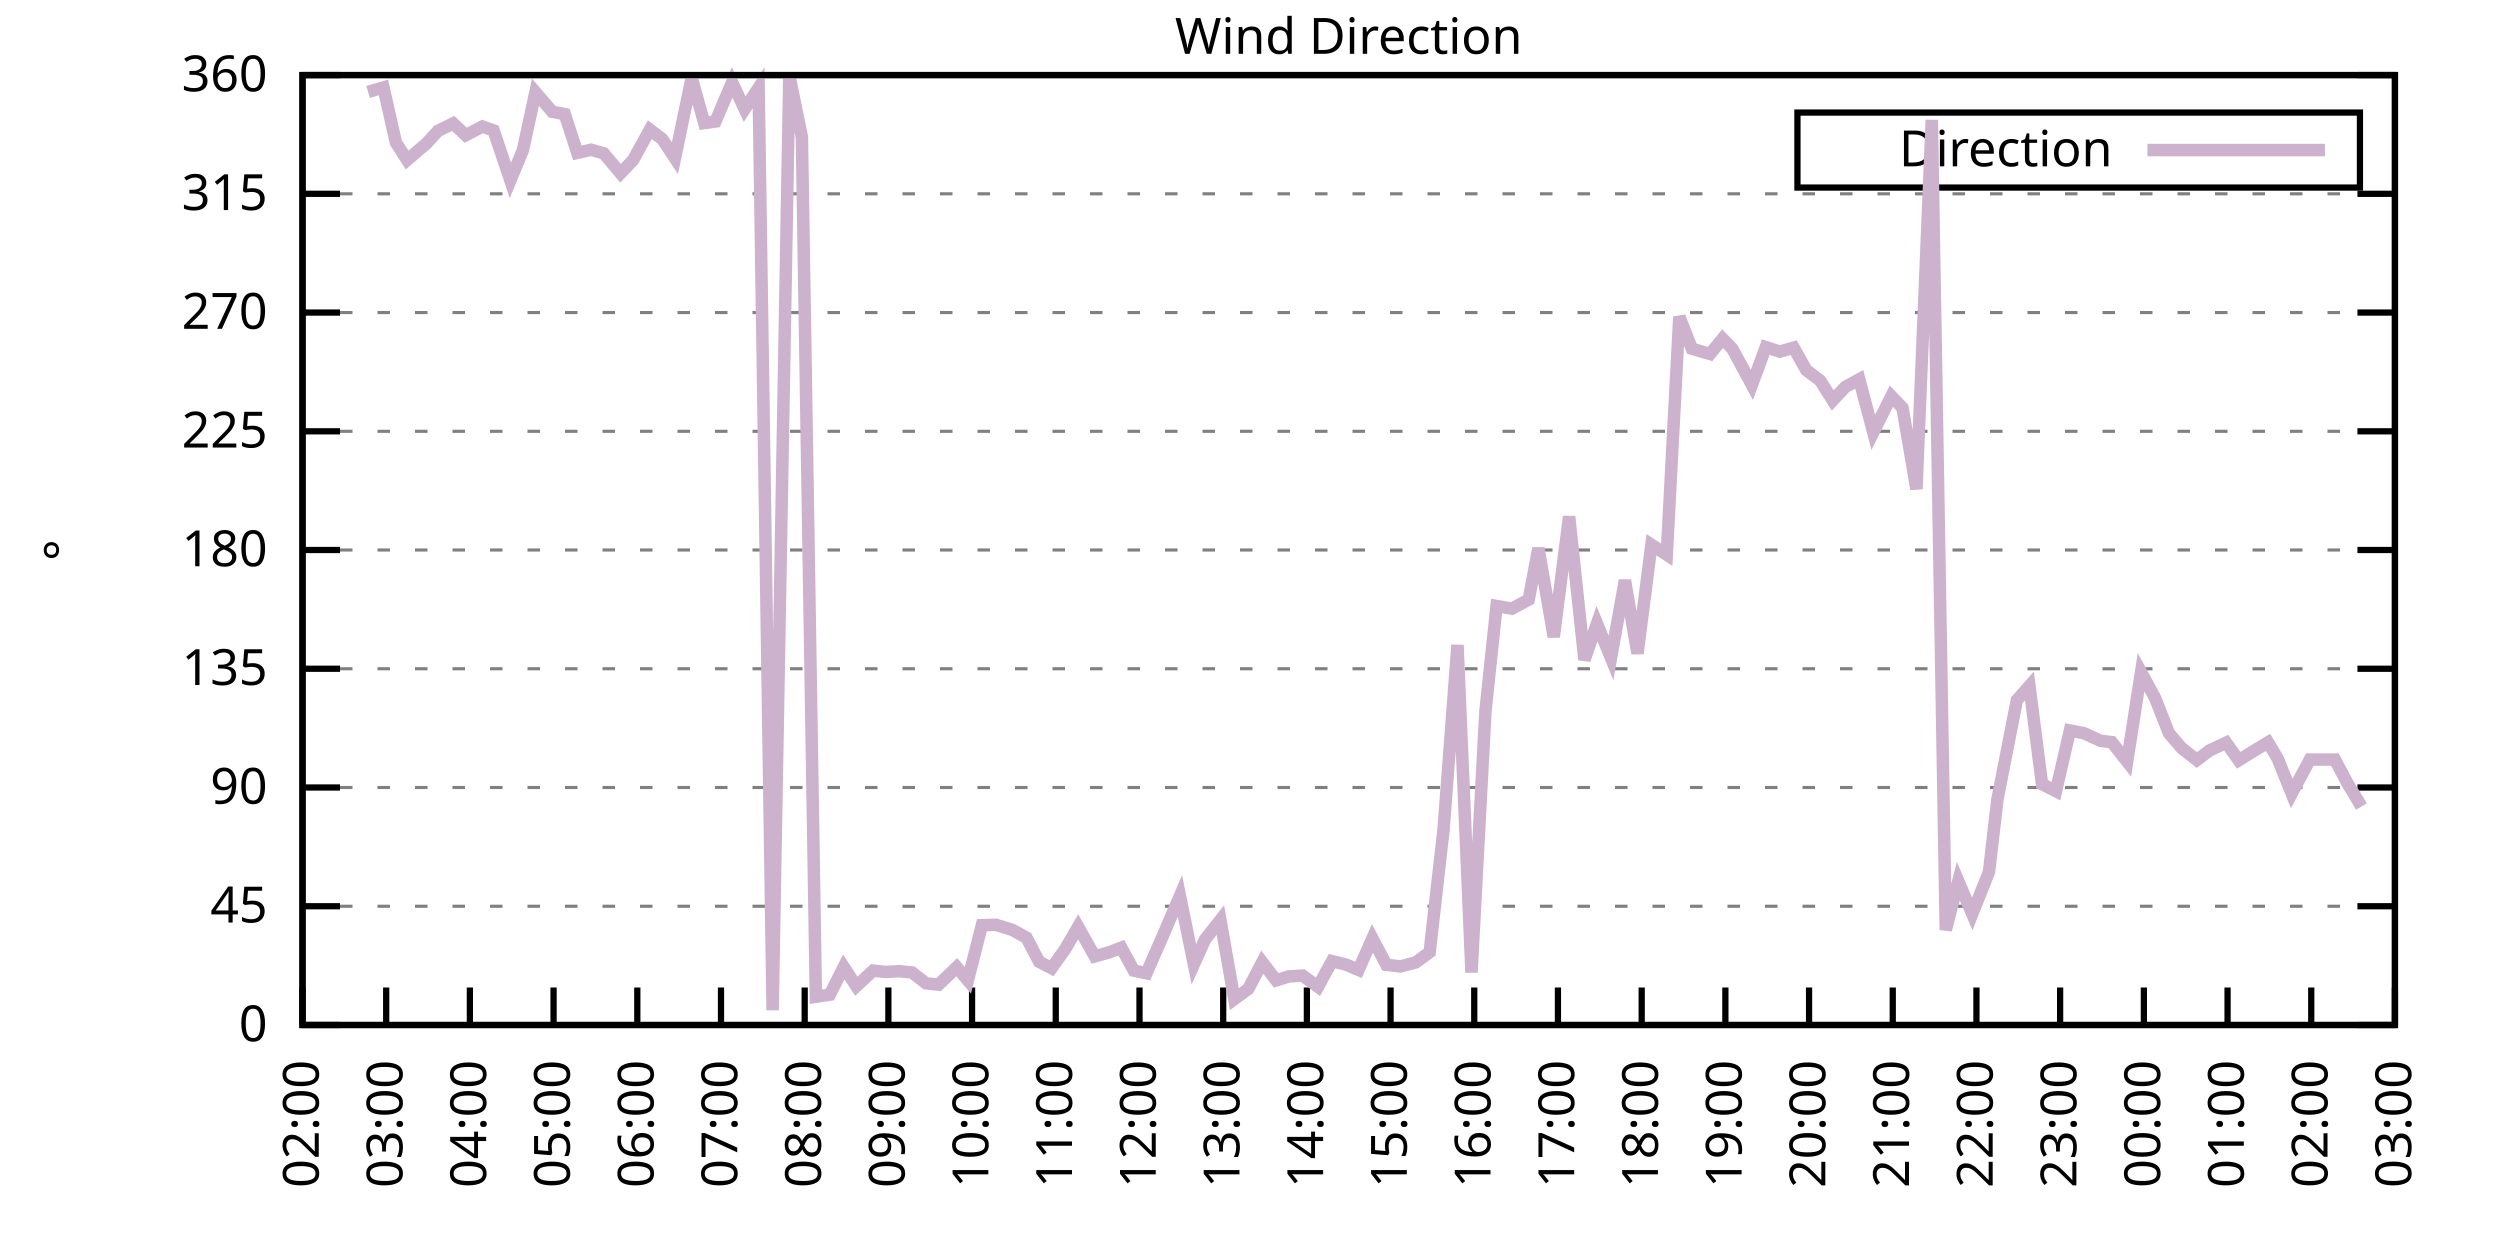
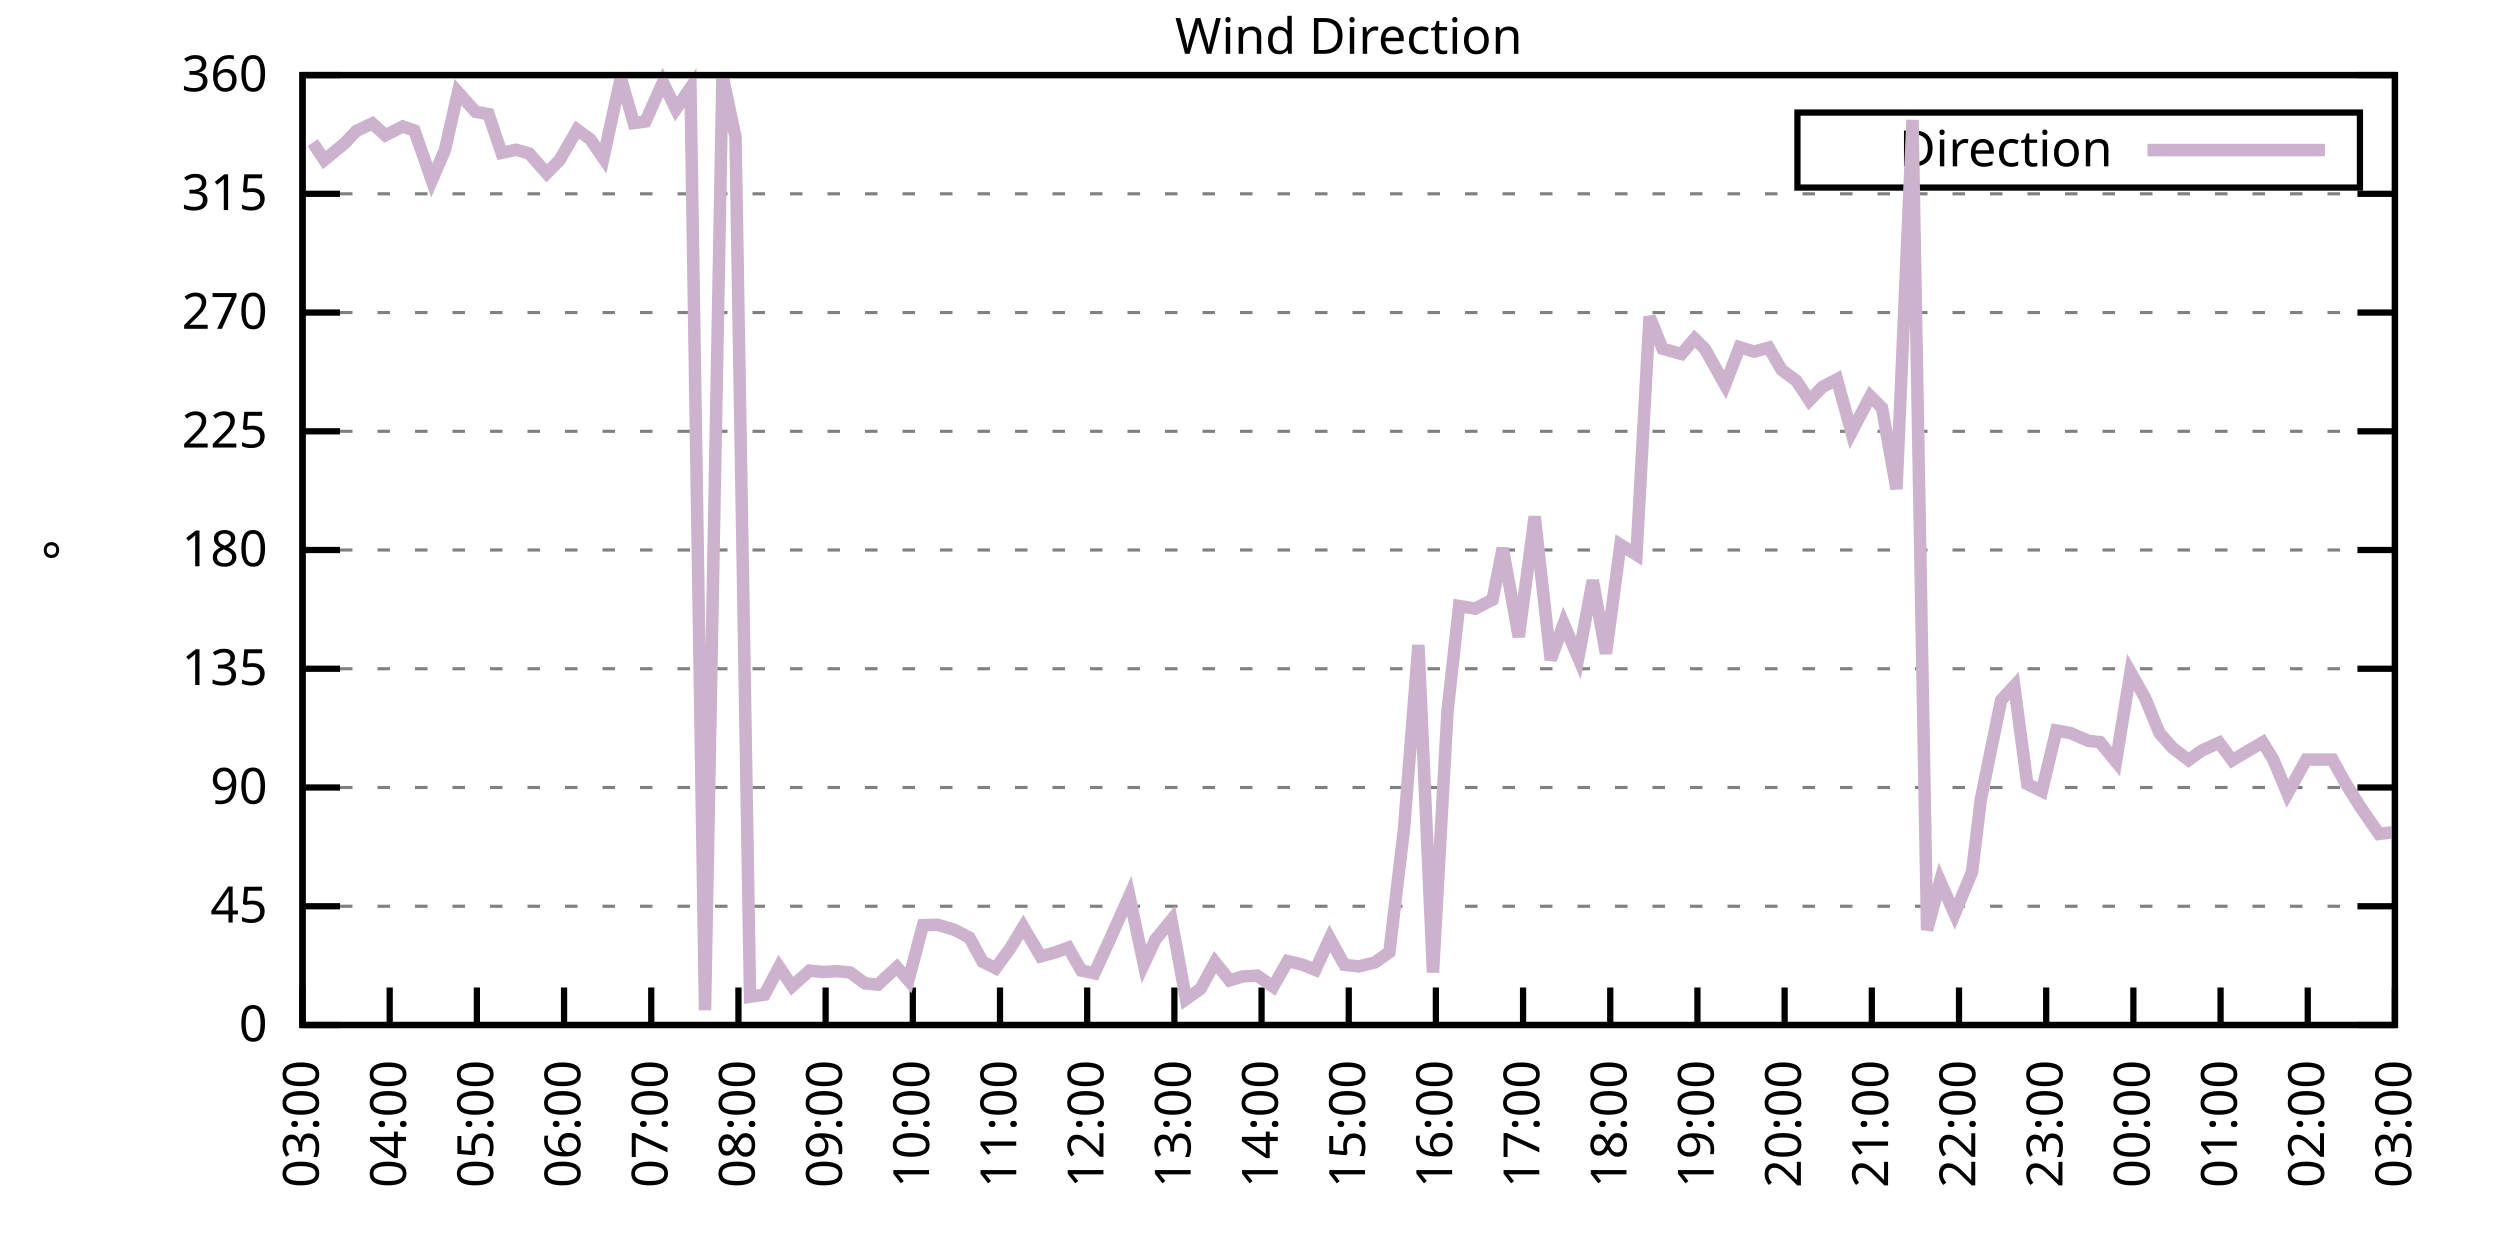
<svg xmlns="http://www.w3.org/2000/svg" xmlns:xlink="http://www.w3.org/1999/xlink" width="400" height="200" viewBox="0 0 400 200">
  <g id="gnuplot_canvas">
    <rect x="0" y="0" width="400" height="200" fill="none" />
    <defs>
      <circle id="gpDot" r="0.5" stroke-width="0.5" stroke="currentColor" />
      <path id="gpPt0" stroke-width="0.333" stroke="currentColor" d="M-1,0 h2 M0,-1 v2" />
      <path id="gpPt1" stroke-width="0.333" stroke="currentColor" d="M-1,-1 L1,1 M1,-1 L-1,1" />
      <path id="gpPt2" stroke-width="0.333" stroke="currentColor" d="M-1,0 L1,0 M0,-1 L0,1 M-1,-1 L1,1 M-1,1 L1,-1" />
      <rect id="gpPt3" stroke-width="0.333" stroke="currentColor" x="-1" y="-1" width="2" height="2" />
      <rect id="gpPt4" stroke-width="0.333" stroke="currentColor" fill="currentColor" x="-1" y="-1" width="2" height="2" />
      <circle id="gpPt5" stroke-width="0.333" stroke="currentColor" cx="0" cy="0" r="1" />
      <use xlink:href="#gpPt5" id="gpPt6" fill="currentColor" stroke="none" />
      <path id="gpPt7" stroke-width="0.333" stroke="currentColor" d="M0,-1.33 L-1.33,0.67 L1.33,0.67 z" />
      <use xlink:href="#gpPt7" id="gpPt8" fill="currentColor" stroke="none" />
      <use xlink:href="#gpPt7" id="gpPt9" stroke="currentColor" transform="rotate(180)" />
      <use xlink:href="#gpPt9" id="gpPt10" fill="currentColor" stroke="none" />
      <use xlink:href="#gpPt3" id="gpPt11" stroke="currentColor" transform="rotate(45)" />
      <use xlink:href="#gpPt11" id="gpPt12" fill="currentColor" stroke="none" />
      <path id="gpPt13" stroke-width="0.333" stroke="currentColor" d="M0,1.330 L1.265,0.411 L0.782,-1.067 L-0.782,-1.076 L-1.265,0.411 z" />
      <use xlink:href="#gpPt13" id="gpPt14" fill="currentColor" stroke="none" />
      <filter id="textbox" filterUnits="objectBoundingBox" x="0" y="0" height="1" width="1">
        <feFlood flood-color="white" flood-opacity="1" result="bgnd" />
        <feComposite in="SourceGraphic" in2="bgnd" operator="atop" />
      </filter>
      <filter id="greybox" filterUnits="objectBoundingBox" x="0" y="0" height="1" width="1">
        <feFlood flood-color="lightgrey" flood-opacity="1" result="grey" />
        <feComposite in="SourceGraphic" in2="grey" operator="atop" />
      </filter>
    </defs>
    <g fill="none" color="white" stroke="currentColor" stroke-width="1.00" stroke-linecap="butt" stroke-linejoin="miter">
</g>
    <g fill="none" color="black" stroke="currentColor" stroke-width="1.00" stroke-linecap="butt" stroke-linejoin="miter">
      <g stroke="none" shape-rendering="crispEdges">
        <polygon fill="rgb(255, 255, 255)" points="48.40,164.00 383.18,164.00 383.18,12.02 48.40,12.02 " />
      </g>
    </g>
    <g fill="none" color="black" stroke="currentColor" stroke-width="1.00" stroke-linecap="butt" stroke-linejoin="miter">
</g>
    <g fill="none" color="black" stroke="black" stroke-width="0.50" stroke-linecap="butt" stroke-linejoin="miter">
</g>
    <g fill="none" color="gray" stroke="currentColor" stroke-width="0.50" stroke-linecap="butt" stroke-linejoin="miter">
      <path stroke="gray" stroke-dasharray="2,4" class="gridline" d="M48.40,164.00 L383.19,164.00  " />
    </g>
    <g fill="none" color="gray" stroke="gray" stroke-width="1.00" stroke-linecap="butt" stroke-linejoin="miter">
</g>
    <g fill="none" color="black" stroke="currentColor" stroke-width="1.00" stroke-linecap="butt" stroke-linejoin="miter">
      <path stroke="black" d="M48.40,164.00 L54.40,164.00 M383.19,164.00 L377.19,164.00  " />
      <g transform="translate(42.80,166.60)" stroke="none" fill="black" font-family="Sans" font-size="8.00" text-anchor="end">
        <text>
          <tspan font-family="Sans"> 0</tspan>
        </text>
      </g>
    </g>
    <g fill="none" color="black" stroke="currentColor" stroke-width="1.00" stroke-linecap="butt" stroke-linejoin="miter">
</g>
    <g fill="none" color="black" stroke="black" stroke-width="0.50" stroke-linecap="butt" stroke-linejoin="miter">
</g>
    <g fill="none" color="gray" stroke="currentColor" stroke-width="0.50" stroke-linecap="butt" stroke-linejoin="miter">
      <path stroke="gray" stroke-dasharray="2,4" class="gridline" d="M48.40,145.00 L383.19,145.00  " />
    </g>
    <g fill="none" color="gray" stroke="gray" stroke-width="1.00" stroke-linecap="butt" stroke-linejoin="miter">
</g>
    <g fill="none" color="black" stroke="currentColor" stroke-width="1.00" stroke-linecap="butt" stroke-linejoin="miter">
      <path stroke="black" d="M48.40,145.00 L54.40,145.00 M383.19,145.00 L377.19,145.00  " />
      <g transform="translate(42.80,147.60)" stroke="none" fill="black" font-family="Sans" font-size="8.00" text-anchor="end">
        <text>
          <tspan font-family="Sans"> 45</tspan>
        </text>
      </g>
    </g>
    <g fill="none" color="black" stroke="currentColor" stroke-width="1.00" stroke-linecap="butt" stroke-linejoin="miter">
</g>
    <g fill="none" color="black" stroke="black" stroke-width="0.50" stroke-linecap="butt" stroke-linejoin="miter">
</g>
    <g fill="none" color="gray" stroke="currentColor" stroke-width="0.50" stroke-linecap="butt" stroke-linejoin="miter">
      <path stroke="gray" stroke-dasharray="2,4" class="gridline" d="M48.40,126.00 L383.19,126.00  " />
    </g>
    <g fill="none" color="gray" stroke="gray" stroke-width="1.00" stroke-linecap="butt" stroke-linejoin="miter">
</g>
    <g fill="none" color="black" stroke="currentColor" stroke-width="1.00" stroke-linecap="butt" stroke-linejoin="miter">
      <path stroke="black" d="M48.40,126.00 L54.40,126.00 M383.19,126.00 L377.19,126.00  " />
      <g transform="translate(42.80,128.60)" stroke="none" fill="black" font-family="Sans" font-size="8.00" text-anchor="end">
        <text>
          <tspan font-family="Sans"> 90</tspan>
        </text>
      </g>
    </g>
    <g fill="none" color="black" stroke="currentColor" stroke-width="1.00" stroke-linecap="butt" stroke-linejoin="miter">
</g>
    <g fill="none" color="black" stroke="black" stroke-width="0.50" stroke-linecap="butt" stroke-linejoin="miter">
</g>
    <g fill="none" color="gray" stroke="currentColor" stroke-width="0.50" stroke-linecap="butt" stroke-linejoin="miter">
      <path stroke="gray" stroke-dasharray="2,4" class="gridline" d="M48.40,107.00 L383.19,107.00  " />
    </g>
    <g fill="none" color="gray" stroke="gray" stroke-width="1.00" stroke-linecap="butt" stroke-linejoin="miter">
</g>
    <g fill="none" color="black" stroke="currentColor" stroke-width="1.00" stroke-linecap="butt" stroke-linejoin="miter">
      <path stroke="black" d="M48.40,107.00 L54.40,107.00 M383.19,107.00 L377.19,107.00  " />
      <g transform="translate(42.80,109.60)" stroke="none" fill="black" font-family="Sans" font-size="8.00" text-anchor="end">
        <text>
          <tspan font-family="Sans"> 135</tspan>
        </text>
      </g>
    </g>
    <g fill="none" color="black" stroke="currentColor" stroke-width="1.00" stroke-linecap="butt" stroke-linejoin="miter">
</g>
    <g fill="none" color="black" stroke="black" stroke-width="0.50" stroke-linecap="butt" stroke-linejoin="miter">
</g>
    <g fill="none" color="gray" stroke="currentColor" stroke-width="0.50" stroke-linecap="butt" stroke-linejoin="miter">
      <path stroke="gray" stroke-dasharray="2,4" class="gridline" d="M48.40,88.00 L383.19,88.00  " />
    </g>
    <g fill="none" color="gray" stroke="gray" stroke-width="1.00" stroke-linecap="butt" stroke-linejoin="miter">
</g>
    <g fill="none" color="black" stroke="currentColor" stroke-width="1.00" stroke-linecap="butt" stroke-linejoin="miter">
      <path stroke="black" d="M48.40,88.00 L54.40,88.00 M383.19,88.00 L377.19,88.00  " />
      <g transform="translate(42.80,90.60)" stroke="none" fill="black" font-family="Sans" font-size="8.00" text-anchor="end">
        <text>
          <tspan font-family="Sans"> 180</tspan>
        </text>
      </g>
    </g>
    <g fill="none" color="black" stroke="currentColor" stroke-width="1.00" stroke-linecap="butt" stroke-linejoin="miter">
</g>
    <g fill="none" color="black" stroke="black" stroke-width="0.50" stroke-linecap="butt" stroke-linejoin="miter">
</g>
    <g fill="none" color="gray" stroke="currentColor" stroke-width="0.50" stroke-linecap="butt" stroke-linejoin="miter">
      <path stroke="gray" stroke-dasharray="2,4" class="gridline" d="M48.40,69.01 L383.19,69.01  " />
    </g>
    <g fill="none" color="gray" stroke="gray" stroke-width="1.00" stroke-linecap="butt" stroke-linejoin="miter">
</g>
    <g fill="none" color="black" stroke="currentColor" stroke-width="1.00" stroke-linecap="butt" stroke-linejoin="miter">
      <path stroke="black" d="M48.40,69.01 L54.40,69.01 M383.19,69.01 L377.19,69.01  " />
      <g transform="translate(42.80,71.61)" stroke="none" fill="black" font-family="Sans" font-size="8.00" text-anchor="end">
        <text>
          <tspan font-family="Sans"> 225</tspan>
        </text>
      </g>
    </g>
    <g fill="none" color="black" stroke="currentColor" stroke-width="1.00" stroke-linecap="butt" stroke-linejoin="miter">
</g>
    <g fill="none" color="black" stroke="black" stroke-width="0.50" stroke-linecap="butt" stroke-linejoin="miter">
</g>
    <g fill="none" color="gray" stroke="currentColor" stroke-width="0.50" stroke-linecap="butt" stroke-linejoin="miter">
      <path stroke="gray" stroke-dasharray="2,4" class="gridline" d="M48.40,50.01 L383.19,50.01  " />
    </g>
    <g fill="none" color="gray" stroke="gray" stroke-width="1.00" stroke-linecap="butt" stroke-linejoin="miter">
</g>
    <g fill="none" color="black" stroke="currentColor" stroke-width="1.00" stroke-linecap="butt" stroke-linejoin="miter">
      <path stroke="black" d="M48.40,50.01 L54.40,50.01 M383.19,50.01 L377.19,50.01  " />
      <g transform="translate(42.80,52.61)" stroke="none" fill="black" font-family="Sans" font-size="8.00" text-anchor="end">
        <text>
          <tspan font-family="Sans"> 270</tspan>
        </text>
      </g>
    </g>
    <g fill="none" color="black" stroke="currentColor" stroke-width="1.00" stroke-linecap="butt" stroke-linejoin="miter">
</g>
    <g fill="none" color="black" stroke="black" stroke-width="0.50" stroke-linecap="butt" stroke-linejoin="miter">
</g>
    <g fill="none" color="gray" stroke="currentColor" stroke-width="0.50" stroke-linecap="butt" stroke-linejoin="miter">
      <path stroke="gray" stroke-dasharray="2,4" class="gridline" d="M48.40,31.01 L383.19,31.01  " />
    </g>
    <g fill="none" color="gray" stroke="gray" stroke-width="1.00" stroke-linecap="butt" stroke-linejoin="miter">
</g>
    <g fill="none" color="black" stroke="currentColor" stroke-width="1.00" stroke-linecap="butt" stroke-linejoin="miter">
      <path stroke="black" d="M48.40,31.01 L54.40,31.01 M383.19,31.01 L377.19,31.01  " />
      <g transform="translate(42.80,33.61)" stroke="none" fill="black" font-family="Sans" font-size="8.00" text-anchor="end">
        <text>
          <tspan font-family="Sans"> 315</tspan>
        </text>
      </g>
    </g>
    <g fill="none" color="black" stroke="currentColor" stroke-width="1.00" stroke-linecap="butt" stroke-linejoin="miter">
</g>
    <g fill="none" color="black" stroke="black" stroke-width="0.50" stroke-linecap="butt" stroke-linejoin="miter">
</g>
    <g fill="none" color="gray" stroke="currentColor" stroke-width="0.50" stroke-linecap="butt" stroke-linejoin="miter">
      <path stroke="gray" stroke-dasharray="2,4" class="gridline" d="M48.40,12.01 L383.19,12.01  " />
    </g>
    <g fill="none" color="gray" stroke="gray" stroke-width="1.00" stroke-linecap="butt" stroke-linejoin="miter">
</g>
    <g fill="none" color="black" stroke="currentColor" stroke-width="1.00" stroke-linecap="butt" stroke-linejoin="miter">
      <path stroke="black" d="M48.40,12.01 L54.40,12.01 M383.19,12.01 L377.19,12.01  " />
      <g transform="translate(42.80,14.61)" stroke="none" fill="black" font-family="Sans" font-size="8.00" text-anchor="end">
        <text>
          <tspan font-family="Sans"> 360</tspan>
        </text>
      </g>
    </g>
    <g fill="none" color="black" stroke="currentColor" stroke-width="1.00" stroke-linecap="butt" stroke-linejoin="miter">
      <path stroke="black" d="M48.40,164.00 L48.40,158.00  " />
      <g transform="translate(51.00,169.60) rotate(270.00)" stroke="none" fill="black" font-family="Sans" font-size="8.00" text-anchor="end">
        <text>
-           <tspan font-family="Sans">02:00</tspan>
-         </text>
-       </g>
-     </g>
-     <g fill="none" color="black" stroke="currentColor" stroke-width="1.00" stroke-linecap="butt" stroke-linejoin="miter">
-       <path stroke="black" d="M61.79,164.00 L61.79,158.00  " />
-       <g transform="translate(64.39,169.60) rotate(270.00)" stroke="none" fill="black" font-family="Sans" font-size="8.00" text-anchor="end">
-         <text>
          <tspan font-family="Sans">03:00</tspan>
        </text>
      </g>
    </g>
    <g fill="none" color="black" stroke="currentColor" stroke-width="1.00" stroke-linecap="butt" stroke-linejoin="miter">
-       <path stroke="black" d="M75.18,164.00 L75.18,158.00  " />
-       <g transform="translate(77.78,169.60) rotate(270.00)" stroke="none" fill="black" font-family="Sans" font-size="8.00" text-anchor="end">
+       <path stroke="black" d="M62.35,164.00 L62.35,158.00  " />
+       <g transform="translate(64.95,169.60) rotate(270.00)" stroke="none" fill="black" font-family="Sans" font-size="8.00" text-anchor="end">
        <text>
          <tspan font-family="Sans">04:00</tspan>
        </text>
      </g>
    </g>
    <g fill="none" color="black" stroke="currentColor" stroke-width="1.00" stroke-linecap="butt" stroke-linejoin="miter">
-       <path stroke="black" d="M88.57,164.00 L88.57,158.00  " />
-       <g transform="translate(91.17,169.60) rotate(270.00)" stroke="none" fill="black" font-family="Sans" font-size="8.00" text-anchor="end">
+       <path stroke="black" d="M76.30,164.00 L76.30,158.00  " />
+       <g transform="translate(78.90,169.60) rotate(270.00)" stroke="none" fill="black" font-family="Sans" font-size="8.00" text-anchor="end">
        <text>
          <tspan font-family="Sans">05:00</tspan>
        </text>
      </g>
    </g>
    <g fill="none" color="black" stroke="currentColor" stroke-width="1.00" stroke-linecap="butt" stroke-linejoin="miter">
-       <path stroke="black" d="M101.97,164.00 L101.97,158.00  " />
-       <g transform="translate(104.57,169.60) rotate(270.00)" stroke="none" fill="black" font-family="Sans" font-size="8.00" text-anchor="end">
+       <path stroke="black" d="M90.25,164.00 L90.25,158.00  " />
+       <g transform="translate(92.85,169.60) rotate(270.00)" stroke="none" fill="black" font-family="Sans" font-size="8.00" text-anchor="end">
        <text>
          <tspan font-family="Sans">06:00</tspan>
        </text>
      </g>
    </g>
    <g fill="none" color="black" stroke="currentColor" stroke-width="1.00" stroke-linecap="butt" stroke-linejoin="miter">
-       <path stroke="black" d="M115.36,164.00 L115.36,158.00  " />
-       <g transform="translate(117.96,169.60) rotate(270.00)" stroke="none" fill="black" font-family="Sans" font-size="8.00" text-anchor="end">
+       <path stroke="black" d="M104.20,164.00 L104.20,158.00  " />
+       <g transform="translate(106.80,169.60) rotate(270.00)" stroke="none" fill="black" font-family="Sans" font-size="8.00" text-anchor="end">
        <text>
          <tspan font-family="Sans">07:00</tspan>
        </text>
      </g>
    </g>
    <g fill="none" color="black" stroke="currentColor" stroke-width="1.00" stroke-linecap="butt" stroke-linejoin="miter">
-       <path stroke="black" d="M128.75,164.00 L128.75,158.00  " />
-       <g transform="translate(131.35,169.60) rotate(270.00)" stroke="none" fill="black" font-family="Sans" font-size="8.00" text-anchor="end">
+       <path stroke="black" d="M118.15,164.00 L118.15,158.00  " />
+       <g transform="translate(120.75,169.60) rotate(270.00)" stroke="none" fill="black" font-family="Sans" font-size="8.00" text-anchor="end">
        <text>
          <tspan font-family="Sans">08:00</tspan>
        </text>
      </g>
    </g>
    <g fill="none" color="black" stroke="currentColor" stroke-width="1.00" stroke-linecap="butt" stroke-linejoin="miter">
-       <path stroke="black" d="M142.14,164.00 L142.14,158.00  " />
-       <g transform="translate(144.74,169.60) rotate(270.00)" stroke="none" fill="black" font-family="Sans" font-size="8.00" text-anchor="end">
+       <path stroke="black" d="M132.10,164.00 L132.10,158.00  " />
+       <g transform="translate(134.70,169.60) rotate(270.00)" stroke="none" fill="black" font-family="Sans" font-size="8.00" text-anchor="end">
        <text>
          <tspan font-family="Sans">09:00</tspan>
        </text>
      </g>
    </g>
    <g fill="none" color="black" stroke="currentColor" stroke-width="1.00" stroke-linecap="butt" stroke-linejoin="miter">
-       <path stroke="black" d="M155.53,164.00 L155.53,158.00  " />
-       <g transform="translate(158.13,169.60) rotate(270.00)" stroke="none" fill="black" font-family="Sans" font-size="8.00" text-anchor="end">
+       <path stroke="black" d="M146.05,164.00 L146.05,158.00  " />
+       <g transform="translate(148.65,169.60) rotate(270.00)" stroke="none" fill="black" font-family="Sans" font-size="8.00" text-anchor="end">
        <text>
          <tspan font-family="Sans">10:00</tspan>
        </text>
      </g>
    </g>
    <g fill="none" color="black" stroke="currentColor" stroke-width="1.00" stroke-linecap="butt" stroke-linejoin="miter">
-       <path stroke="black" d="M168.92,164.00 L168.92,158.00  " />
-       <g transform="translate(171.52,169.60) rotate(270.00)" stroke="none" fill="black" font-family="Sans" font-size="8.00" text-anchor="end">
+       <path stroke="black" d="M160.00,164.00 L160.00,158.00  " />
+       <g transform="translate(162.60,169.60) rotate(270.00)" stroke="none" fill="black" font-family="Sans" font-size="8.00" text-anchor="end">
        <text>
          <tspan font-family="Sans">11:00</tspan>
        </text>
      </g>
    </g>
    <g fill="none" color="black" stroke="currentColor" stroke-width="1.00" stroke-linecap="butt" stroke-linejoin="miter">
-       <path stroke="black" d="M182.32,164.00 L182.32,158.00  " />
-       <g transform="translate(184.92,169.60) rotate(270.00)" stroke="none" fill="black" font-family="Sans" font-size="8.00" text-anchor="end">
+       <path stroke="black" d="M173.95,164.00 L173.95,158.00  " />
+       <g transform="translate(176.55,169.60) rotate(270.00)" stroke="none" fill="black" font-family="Sans" font-size="8.00" text-anchor="end">
        <text>
          <tspan font-family="Sans">12:00</tspan>
        </text>
      </g>
    </g>
    <g fill="none" color="black" stroke="currentColor" stroke-width="1.00" stroke-linecap="butt" stroke-linejoin="miter">
-       <path stroke="black" d="M195.71,164.00 L195.71,158.00  " />
-       <g transform="translate(198.31,169.60) rotate(270.00)" stroke="none" fill="black" font-family="Sans" font-size="8.00" text-anchor="end">
+       <path stroke="black" d="M187.90,164.00 L187.90,158.00  " />
+       <g transform="translate(190.50,169.60) rotate(270.00)" stroke="none" fill="black" font-family="Sans" font-size="8.00" text-anchor="end">
        <text>
          <tspan font-family="Sans">13:00</tspan>
        </text>
      </g>
    </g>
    <g fill="none" color="black" stroke="currentColor" stroke-width="1.00" stroke-linecap="butt" stroke-linejoin="miter">
-       <path stroke="black" d="M209.10,164.00 L209.10,158.00  " />
-       <g transform="translate(211.70,169.60) rotate(270.00)" stroke="none" fill="black" font-family="Sans" font-size="8.00" text-anchor="end">
+       <path stroke="black" d="M201.85,164.00 L201.85,158.00  " />
+       <g transform="translate(204.45,169.60) rotate(270.00)" stroke="none" fill="black" font-family="Sans" font-size="8.00" text-anchor="end">
        <text>
          <tspan font-family="Sans">14:00</tspan>
        </text>
      </g>
    </g>
    <g fill="none" color="black" stroke="currentColor" stroke-width="1.00" stroke-linecap="butt" stroke-linejoin="miter">
-       <path stroke="black" d="M222.49,164.00 L222.49,158.00  " />
-       <g transform="translate(225.09,169.60) rotate(270.00)" stroke="none" fill="black" font-family="Sans" font-size="8.00" text-anchor="end">
+       <path stroke="black" d="M215.80,164.00 L215.80,158.00  " />
+       <g transform="translate(218.40,169.60) rotate(270.00)" stroke="none" fill="black" font-family="Sans" font-size="8.00" text-anchor="end">
        <text>
          <tspan font-family="Sans">15:00</tspan>
        </text>
      </g>
    </g>
    <g fill="none" color="black" stroke="currentColor" stroke-width="1.00" stroke-linecap="butt" stroke-linejoin="miter">
-       <path stroke="black" d="M235.88,164.00 L235.88,158.00  " />
-       <g transform="translate(238.48,169.60) rotate(270.00)" stroke="none" fill="black" font-family="Sans" font-size="8.00" text-anchor="end">
+       <path stroke="black" d="M229.74,164.00 L229.74,158.00  " />
+       <g transform="translate(232.34,169.60) rotate(270.00)" stroke="none" fill="black" font-family="Sans" font-size="8.00" text-anchor="end">
        <text>
          <tspan font-family="Sans">16:00</tspan>
        </text>
      </g>
    </g>
    <g fill="none" color="black" stroke="currentColor" stroke-width="1.00" stroke-linecap="butt" stroke-linejoin="miter">
-       <path stroke="black" d="M249.27,164.00 L249.27,158.00  " />
-       <g transform="translate(251.87,169.60) rotate(270.00)" stroke="none" fill="black" font-family="Sans" font-size="8.00" text-anchor="end">
+       <path stroke="black" d="M243.69,164.00 L243.69,158.00  " />
+       <g transform="translate(246.29,169.60) rotate(270.00)" stroke="none" fill="black" font-family="Sans" font-size="8.00" text-anchor="end">
        <text>
          <tspan font-family="Sans">17:00</tspan>
        </text>
      </g>
    </g>
    <g fill="none" color="black" stroke="currentColor" stroke-width="1.00" stroke-linecap="butt" stroke-linejoin="miter">
-       <path stroke="black" d="M262.67,164.00 L262.67,158.00  " />
-       <g transform="translate(265.27,169.60) rotate(270.00)" stroke="none" fill="black" font-family="Sans" font-size="8.00" text-anchor="end">
+       <path stroke="black" d="M257.64,164.00 L257.64,158.00  " />
+       <g transform="translate(260.24,169.60) rotate(270.00)" stroke="none" fill="black" font-family="Sans" font-size="8.00" text-anchor="end">
        <text>
          <tspan font-family="Sans">18:00</tspan>
        </text>
      </g>
    </g>
    <g fill="none" color="black" stroke="currentColor" stroke-width="1.00" stroke-linecap="butt" stroke-linejoin="miter">
-       <path stroke="black" d="M276.06,164.00 L276.06,158.00  " />
-       <g transform="translate(278.66,169.60) rotate(270.00)" stroke="none" fill="black" font-family="Sans" font-size="8.00" text-anchor="end">
+       <path stroke="black" d="M271.59,164.00 L271.59,158.00  " />
+       <g transform="translate(274.19,169.60) rotate(270.00)" stroke="none" fill="black" font-family="Sans" font-size="8.00" text-anchor="end">
        <text>
          <tspan font-family="Sans">19:00</tspan>
        </text>
      </g>
    </g>
    <g fill="none" color="black" stroke="currentColor" stroke-width="1.00" stroke-linecap="butt" stroke-linejoin="miter">
-       <path stroke="black" d="M289.45,164.00 L289.45,158.00  " />
-       <g transform="translate(292.05,169.60) rotate(270.00)" stroke="none" fill="black" font-family="Sans" font-size="8.00" text-anchor="end">
+       <path stroke="black" d="M285.54,164.00 L285.54,158.00  " />
+       <g transform="translate(288.14,169.60) rotate(270.00)" stroke="none" fill="black" font-family="Sans" font-size="8.00" text-anchor="end">
        <text>
          <tspan font-family="Sans">20:00</tspan>
        </text>
      </g>
    </g>
    <g fill="none" color="black" stroke="currentColor" stroke-width="1.00" stroke-linecap="butt" stroke-linejoin="miter">
-       <path stroke="black" d="M302.84,164.00 L302.84,158.00  " />
-       <g transform="translate(305.44,169.60) rotate(270.00)" stroke="none" fill="black" font-family="Sans" font-size="8.00" text-anchor="end">
+       <path stroke="black" d="M299.49,164.00 L299.49,158.00  " />
+       <g transform="translate(302.09,169.60) rotate(270.00)" stroke="none" fill="black" font-family="Sans" font-size="8.00" text-anchor="end">
        <text>
          <tspan font-family="Sans">21:00</tspan>
        </text>
      </g>
    </g>
    <g fill="none" color="black" stroke="currentColor" stroke-width="1.00" stroke-linecap="butt" stroke-linejoin="miter">
-       <path stroke="black" d="M316.23,164.00 L316.23,158.00  " />
-       <g transform="translate(318.83,169.60) rotate(270.00)" stroke="none" fill="black" font-family="Sans" font-size="8.00" text-anchor="end">
+       <path stroke="black" d="M313.44,164.00 L313.44,158.00  " />
+       <g transform="translate(316.04,169.60) rotate(270.00)" stroke="none" fill="black" font-family="Sans" font-size="8.00" text-anchor="end">
        <text>
          <tspan font-family="Sans">22:00</tspan>
        </text>
      </g>
    </g>
    <g fill="none" color="black" stroke="currentColor" stroke-width="1.00" stroke-linecap="butt" stroke-linejoin="miter">
-       <path stroke="black" d="M329.62,164.00 L329.62,158.00  " />
-       <g transform="translate(332.22,169.60) rotate(270.00)" stroke="none" fill="black" font-family="Sans" font-size="8.00" text-anchor="end">
+       <path stroke="black" d="M327.39,164.00 L327.39,158.00  " />
+       <g transform="translate(329.99,169.60) rotate(270.00)" stroke="none" fill="black" font-family="Sans" font-size="8.00" text-anchor="end">
        <text>
          <tspan font-family="Sans">23:00</tspan>
        </text>
      </g>
    </g>
    <g fill="none" color="black" stroke="currentColor" stroke-width="1.00" stroke-linecap="butt" stroke-linejoin="miter">
-       <path stroke="black" d="M343.02,164.00 L343.02,158.00  " />
-       <g transform="translate(345.62,169.60) rotate(270.00)" stroke="none" fill="black" font-family="Sans" font-size="8.00" text-anchor="end">
+       <path stroke="black" d="M341.34,164.00 L341.34,158.00  " />
+       <g transform="translate(343.94,169.60) rotate(270.00)" stroke="none" fill="black" font-family="Sans" font-size="8.00" text-anchor="end">
        <text>
          <tspan font-family="Sans">00:00</tspan>
        </text>
      </g>
    </g>
    <g fill="none" color="black" stroke="currentColor" stroke-width="1.00" stroke-linecap="butt" stroke-linejoin="miter">
-       <path stroke="black" d="M356.41,164.00 L356.41,158.00  " />
-       <g transform="translate(359.01,169.60) rotate(270.00)" stroke="none" fill="black" font-family="Sans" font-size="8.00" text-anchor="end">
+       <path stroke="black" d="M355.29,164.00 L355.29,158.00  " />
+       <g transform="translate(357.89,169.60) rotate(270.00)" stroke="none" fill="black" font-family="Sans" font-size="8.00" text-anchor="end">
        <text>
          <tspan font-family="Sans">01:00</tspan>
        </text>
      </g>
    </g>
    <g fill="none" color="black" stroke="currentColor" stroke-width="1.00" stroke-linecap="butt" stroke-linejoin="miter">
-       <path stroke="black" d="M369.80,164.00 L369.80,158.00  " />
-       <g transform="translate(372.40,169.60) rotate(270.00)" stroke="none" fill="black" font-family="Sans" font-size="8.00" text-anchor="end">
+       <path stroke="black" d="M369.24,164.00 L369.24,158.00  " />
+       <g transform="translate(371.84,169.60) rotate(270.00)" stroke="none" fill="black" font-family="Sans" font-size="8.00" text-anchor="end">
        <text>
          <tspan font-family="Sans">02:00</tspan>
        </text>
      </g>
    </g>
    <g fill="none" color="black" stroke="currentColor" stroke-width="1.00" stroke-linecap="butt" stroke-linejoin="miter">
      <path stroke="black" d="M383.19,164.00 L383.19,158.00  " />
      <g transform="translate(385.79,169.60) rotate(270.00)" stroke="none" fill="black" font-family="Sans" font-size="8.00" text-anchor="end">
        <text>
          <tspan font-family="Sans">03:00</tspan>
        </text>
      </g>
    </g>
    <g fill="none" color="black" stroke="currentColor" stroke-width="1.00" stroke-linecap="butt" stroke-linejoin="miter">
</g>
    <g fill="none" color="black" stroke="currentColor" stroke-width="1.00" stroke-linecap="butt" stroke-linejoin="miter">
      <path stroke="black" d="M48.40,12.01 L48.40,164.00 L383.19,164.00 L383.19,12.01 L48.40,12.01 Z  " />
    </g>
    <g fill="none" color="black" stroke="currentColor" stroke-width="1.00" stroke-linecap="butt" stroke-linejoin="miter">
</g>
    <g fill="none" color="black" stroke="currentColor" stroke-width="1.00" stroke-linecap="butt" stroke-linejoin="miter">
      <path stroke="black" d="M287.59,30.01 L287.59,18.01 L377.59,18.01 L377.59,30.01 L287.59,30.01 Z  " />
    </g>
    <g id="Wind_direction_plot_1">
      <g fill="none" color="white" stroke="black" stroke-width="2.00" stroke-linecap="butt" stroke-linejoin="miter">
</g>
      <g fill="none" color="black" stroke="currentColor" stroke-width="2.00" stroke-linecap="butt" stroke-linejoin="miter">
        <g transform="translate(337.99,26.61)" stroke="none" fill="black" font-family="Sans" font-size="8.00" text-anchor="end">
          <text>
            <tspan font-family="Sans">Direction</tspan>
          </text>
        </g>
      </g>
      <g fill="none" color="black" stroke="currentColor" stroke-width="2.00" stroke-linecap="butt" stroke-linejoin="miter">
-         <path stroke="rgb(204, 178, 204)" d="M343.59,24.01 L371.99,24.01 M58.89,14.71 L61.35,13.99 L63.35,22.82 L65.14,25.60 L68.26,22.94 L70.05,20.96   L72.50,19.74 L74.51,21.64 L77.19,20.24 L78.98,20.88 L81.66,28.86 L83.66,24.04 L85.67,14.75 L88.35,17.88   L90.36,18.26 L92.37,24.46 L94.60,23.96 L96.61,24.55 L99.29,27.72 L101.30,25.60 L103.98,20.75 L105.98,22.27   L107.99,25.31 L110.67,12.47 L112.68,19.69 L114.47,19.44 L117.14,13.19 L119.15,17.46 L121.38,14.04 L123.62,161.64   L126.29,12.09 L128.30,21.93 L130.54,159.48 L132.77,159.14 L135.00,154.71 L137.01,157.79 L139.69,155.30 L141.69,155.51   L143.93,155.39 L145.94,155.60 L148.17,157.33 L150.18,157.54 L153.08,154.75 L154.86,156.86 L157.10,148.04 L159.33,147.96   L162.01,148.80 L164.24,150.03 L166.25,153.87 L168.25,154.92 L170.49,151.76 L172.50,148.29 L175.17,153.02 L177.41,152.39   L179.41,151.63 L181.42,155.30 L183.43,155.72 L185.89,150.11 L188.79,143.35 L191.02,154.29 L192.81,150.32 L195.26,147.20   L197.49,159.86 L199.73,158.22 L201.96,153.95 L204.19,156.86 L206.20,156.23 L208.43,156.10 L210.88,157.88 L213.12,153.78   L215.35,154.33 L217.36,155.18 L219.59,150.15 L221.82,154.37 L224.05,154.63 L226.51,153.99 L228.74,152.35 L230.97,132.72   L233.20,103.20 L235.44,155.60 L237.67,113.80 L239.45,96.96 L241.91,97.38 L244.59,95.94 L246.15,87.71 L248.60,101.90   L251.06,82.64 L253.51,105.57 L255.52,99.78 L257.76,105.27 L259.99,92.86 L262.00,104.56 L264.23,87.16 L266.68,88.76   L268.69,50.68 L270.70,55.79 L273.60,56.64 L275.61,54.19 L277.17,55.79 L280.30,61.58 L282.53,55.54 L284.76,56.26   L286.99,55.62 L289.00,59.21 L291.23,60.90 L293.24,64.07 L295.25,61.91 L297.48,60.69 L299.72,69.18 L302.62,63.39   L304.40,65.25 L306.63,78.25 L309.09,19.19 L311.32,148.80 L313.33,140.99 L315.56,146.23 L318.24,139.51 L319.58,127.94   L322.70,112.03 L324.71,109.75 L326.72,125.45 L328.95,126.59 L331.19,116.88 L333.42,117.31 L336.10,118.53 L337.88,118.74   L340.34,121.86 L342.57,107.55 L344.80,111.65 L347.03,117.31 L349.04,119.67 L351.50,121.61 L353.51,120.09 L356.18,118.83   L358.19,121.65 L360.42,120.26 L362.88,118.78 L364.44,121.40 L366.67,126.97 L369.58,121.53 L371.36,121.53 L373.59,121.53   L375.60,125.33 L377.83,129.04  " />
+         <path stroke="rgb(204, 178, 204)" d="M343.59,24.01 L371.99,24.01 M50.03,22.82 L51.89,25.60 L55.14,22.94 L57.00,20.96 L59.56,19.74 L61.65,21.64   L64.44,20.24 L66.30,20.88 L69.09,28.86 L71.18,24.04 L73.28,14.75 L76.07,17.88 L78.16,18.26 L80.25,24.46   L82.58,23.96 L84.67,24.55 L87.46,27.72 L89.55,25.60 L92.34,20.75 L94.43,22.27 L96.53,25.31 L99.32,12.47   L101.41,19.69 L103.27,19.44 L106.06,13.19 L108.15,17.46 L110.48,14.04 L112.80,161.64 L115.59,12.09 L117.68,21.93   L120.01,159.48 L122.33,159.14 L124.66,154.71 L126.75,157.79 L129.54,155.30 L131.63,155.51 L133.96,155.39 L136.05,155.60   L138.37,157.33 L140.47,157.54 L143.49,154.75 L145.35,156.86 L147.67,148.04 L150.00,147.96 L152.79,148.80 L155.11,150.03   L157.21,153.87 L159.30,154.92 L161.62,151.76 L163.72,148.29 L166.51,153.02 L168.83,152.39 L170.92,151.63 L173.02,155.30   L175.11,155.72 L177.67,150.11 L180.69,143.35 L183.01,154.29 L184.87,150.32 L187.43,147.20 L189.76,159.86 L192.08,158.22   L194.41,153.95 L196.73,156.86 L198.82,156.23 L201.15,156.10 L203.71,157.88 L206.03,153.78 L208.36,154.33 L210.45,155.18   L212.77,150.15 L215.10,154.37 L217.42,154.63 L219.98,153.99 L222.30,152.35 L224.63,132.72 L226.95,103.20 L229.28,155.60   L231.60,113.80 L233.46,96.96 L236.02,97.38 L238.81,95.94 L240.44,87.71 L243.00,101.90 L245.55,82.64 L248.11,105.57   L250.20,99.78 L252.53,105.27 L254.85,92.86 L256.95,104.56 L259.27,87.16 L261.83,88.76 L263.92,50.68 L266.01,55.79   L269.04,56.64 L271.13,54.19 L272.76,55.79 L276.01,61.58 L278.34,55.54 L280.66,56.26 L282.99,55.62 L285.08,59.21   L287.40,60.90 L289.50,64.07 L291.59,61.91 L293.91,60.69 L296.24,69.18 L299.26,63.39 L301.12,65.25 L303.44,78.25   L306.00,19.19 L308.33,148.80 L310.42,140.99 L312.74,146.23 L315.53,139.51 L316.93,127.94 L320.18,112.03 L322.28,109.75   L324.37,125.45 L326.69,126.59 L329.02,116.88 L331.34,117.31 L334.13,118.53 L335.99,118.74 L338.55,121.86 L340.88,107.55   L343.20,111.65 L345.53,117.31 L347.62,119.67 L350.18,121.61 L352.27,120.09 L355.06,118.83 L357.15,121.65 L359.48,120.26   L362.03,118.78 L363.66,121.40 L365.99,126.97 L369.01,121.53 L370.87,121.53 L373.19,121.53 L375.29,125.33 L377.61,129.04   L380.63,133.43 L382.96,133.14  " />
      </g>
    </g>
    <g fill="none" color="black" stroke="currentColor" stroke-width="2.00" stroke-linecap="butt" stroke-linejoin="miter">
</g>
    <g fill="none" color="black" stroke="black" stroke-width="1.00" stroke-linecap="butt" stroke-linejoin="miter">
</g>
    <g fill="none" color="black" stroke="currentColor" stroke-width="1.00" stroke-linecap="butt" stroke-linejoin="miter">
      <path stroke="black" d="M48.40,12.01 L48.40,164.00 L383.19,164.00 L383.19,12.01 L48.40,12.01 Z  " />
      <g transform="translate(12.80,88.01) rotate(270.00)" stroke="none" fill="black" font-family="Sans" font-size="8.00" text-anchor="middle">
        <text>
          <tspan font-family="Sans">°</tspan>
        </text>
      </g>
    </g>
    <g fill="none" color="black" stroke="currentColor" stroke-width="1.00" stroke-linecap="butt" stroke-linejoin="miter">
</g>
    <g fill="none" color="black" stroke="currentColor" stroke-width="1.00" stroke-linecap="butt" stroke-linejoin="miter">
      <g transform="translate(215.79,8.61)" stroke="none" fill="black" font-family="Sans" font-size="8.00" text-anchor="middle">
        <text>
          <tspan font-family="Sans">Wind Direction</tspan>
        </text>
      </g>
    </g>
    <g fill="none" color="black" stroke="currentColor" stroke-width="1.00" stroke-linecap="butt" stroke-linejoin="miter">
</g>
  </g>
</svg>
